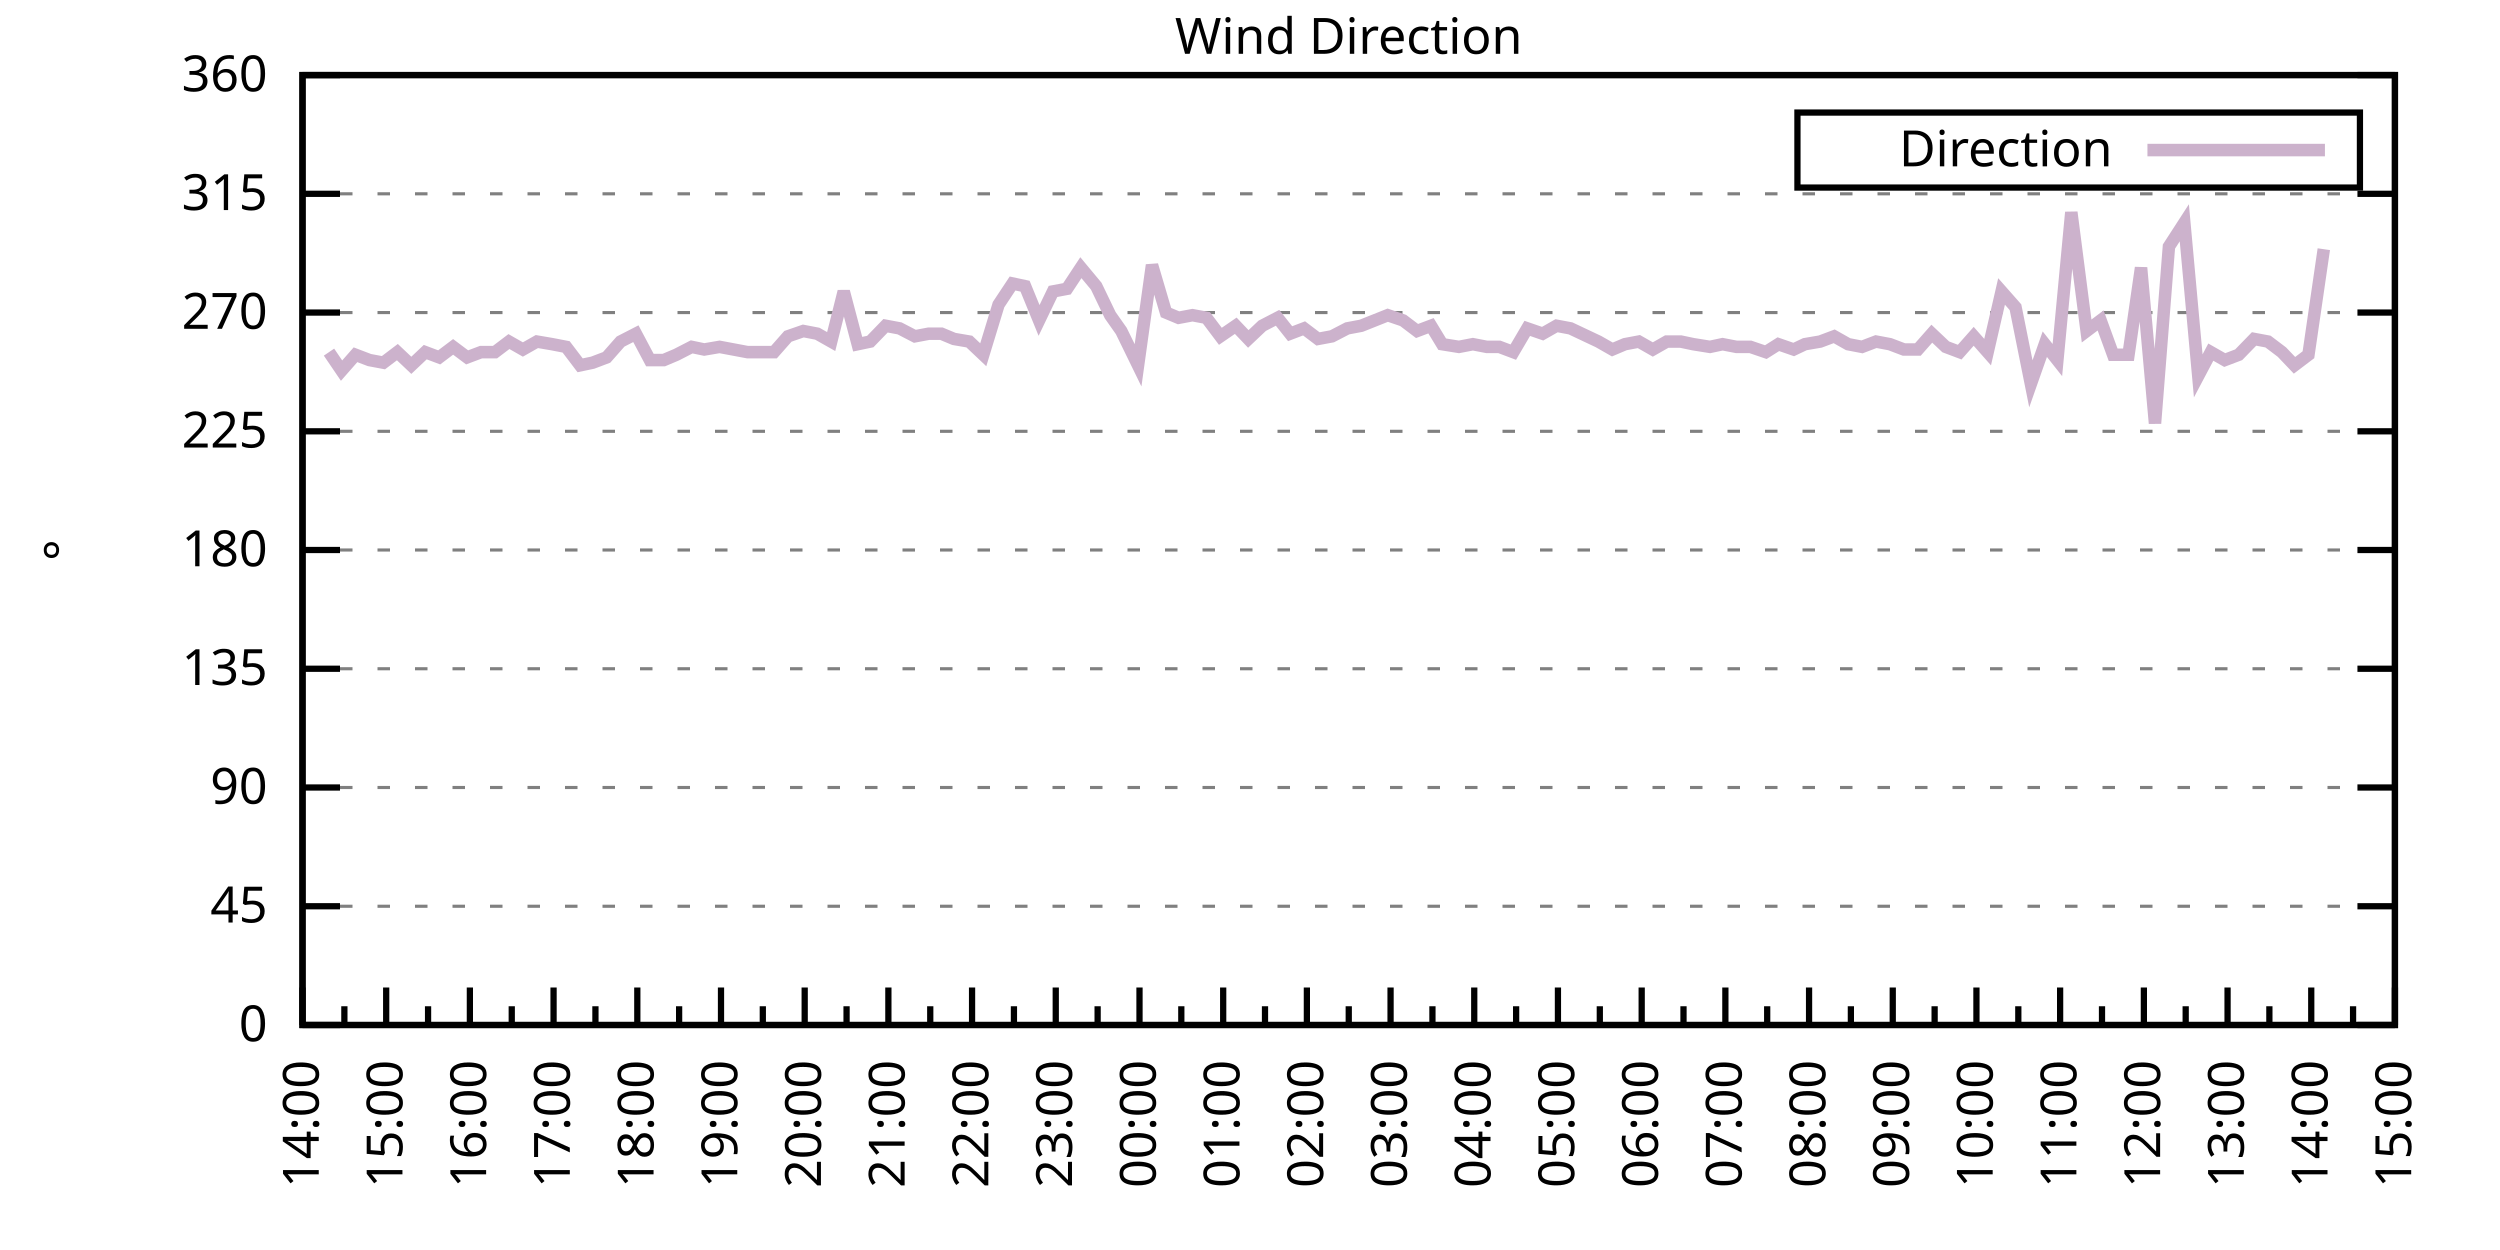
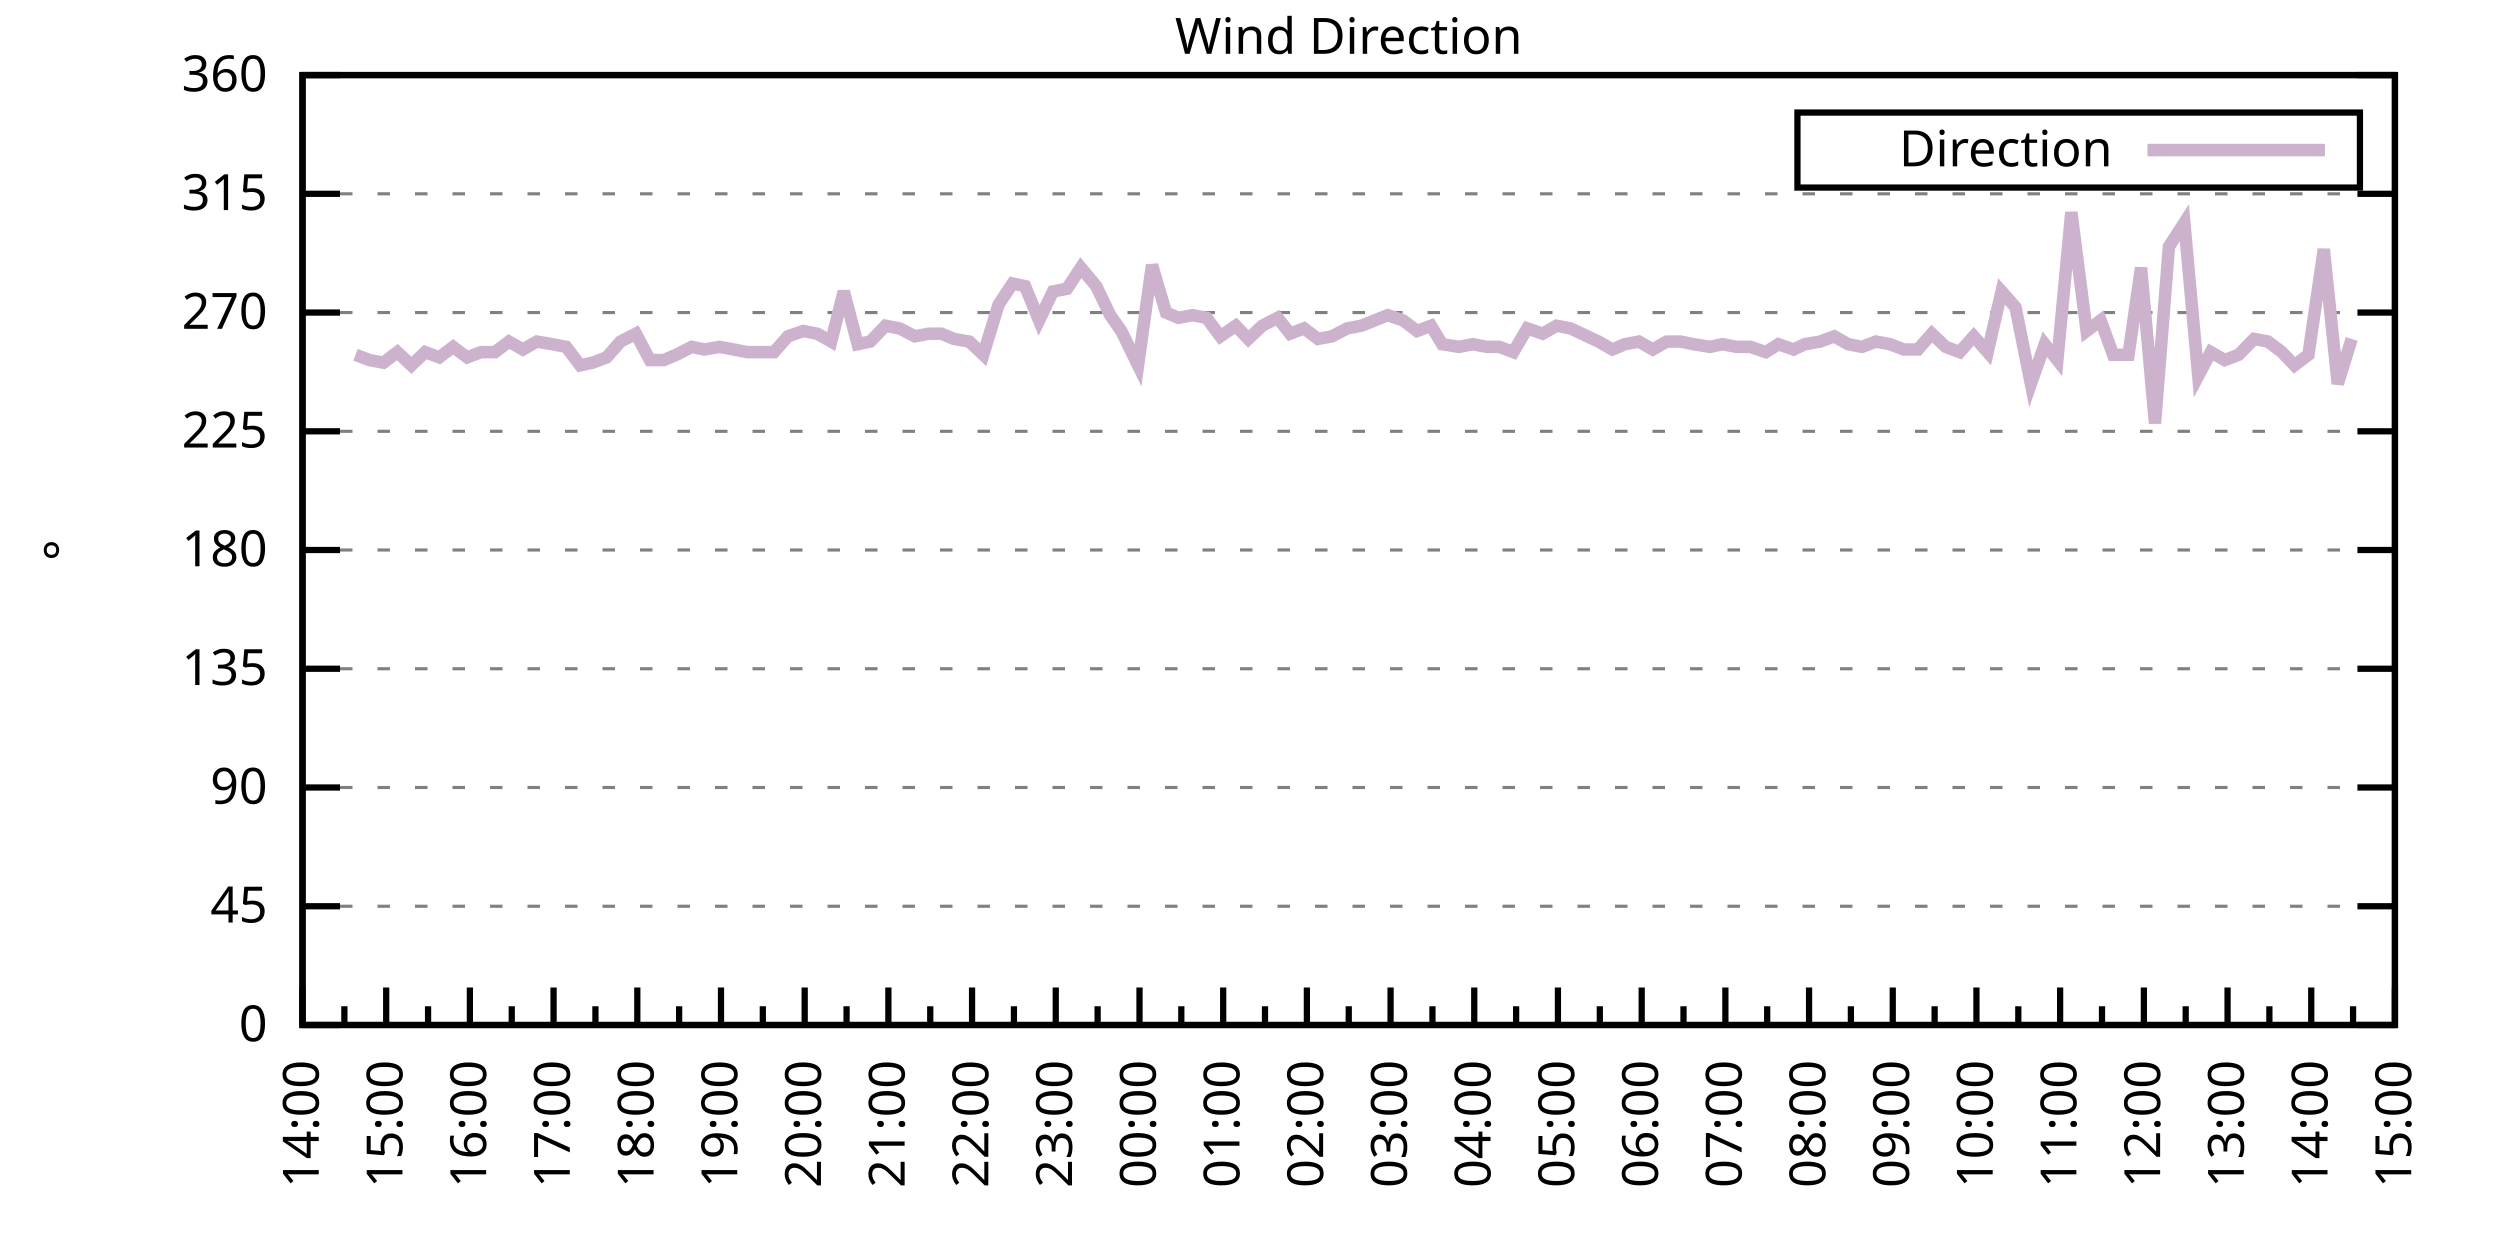
<svg xmlns="http://www.w3.org/2000/svg" xmlns:xlink="http://www.w3.org/1999/xlink" width="400" height="200" viewBox="0 0 400 200">
  <g id="gnuplot_canvas">
    <rect x="0" y="0" width="400" height="200" fill="none" />
    <defs>
      <circle id="gpDot" r="0.5" stroke-width="0.5" stroke="currentColor" />
      <path id="gpPt0" stroke-width="0.333" stroke="currentColor" d="M-1,0 h2 M0,-1 v2" />
      <path id="gpPt1" stroke-width="0.333" stroke="currentColor" d="M-1,-1 L1,1 M1,-1 L-1,1" />
      <path id="gpPt2" stroke-width="0.333" stroke="currentColor" d="M-1,0 L1,0 M0,-1 L0,1 M-1,-1 L1,1 M-1,1 L1,-1" />
      <rect id="gpPt3" stroke-width="0.333" stroke="currentColor" x="-1" y="-1" width="2" height="2" />
      <rect id="gpPt4" stroke-width="0.333" stroke="currentColor" fill="currentColor" x="-1" y="-1" width="2" height="2" />
      <circle id="gpPt5" stroke-width="0.333" stroke="currentColor" cx="0" cy="0" r="1" />
      <use xlink:href="#gpPt5" id="gpPt6" fill="currentColor" stroke="none" />
      <path id="gpPt7" stroke-width="0.333" stroke="currentColor" d="M0,-1.33 L-1.33,0.67 L1.33,0.67 z" />
      <use xlink:href="#gpPt7" id="gpPt8" fill="currentColor" stroke="none" />
      <use xlink:href="#gpPt7" id="gpPt9" stroke="currentColor" transform="rotate(180)" />
      <use xlink:href="#gpPt9" id="gpPt10" fill="currentColor" stroke="none" />
      <use xlink:href="#gpPt3" id="gpPt11" stroke="currentColor" transform="rotate(45)" />
      <use xlink:href="#gpPt11" id="gpPt12" fill="currentColor" stroke="none" />
      <path id="gpPt13" stroke-width="0.333" stroke="currentColor" d="M0,1.330 L1.265,0.411 L0.782,-1.067 L-0.782,-1.076 L-1.265,0.411 z" />
      <use xlink:href="#gpPt13" id="gpPt14" fill="currentColor" stroke="none" />
      <filter id="textbox" filterUnits="objectBoundingBox" x="0" y="0" height="1" width="1">
        <feFlood flood-color="white" flood-opacity="1" result="bgnd" />
        <feComposite in="SourceGraphic" in2="bgnd" operator="atop" />
      </filter>
      <filter id="greybox" filterUnits="objectBoundingBox" x="0" y="0" height="1" width="1">
        <feFlood flood-color="lightgrey" flood-opacity="1" result="grey" />
        <feComposite in="SourceGraphic" in2="grey" operator="atop" />
      </filter>
    </defs>
    <g fill="none" color="white" stroke="currentColor" stroke-width="1.00" stroke-linecap="butt" stroke-linejoin="miter">
</g>
    <g fill="none" color="black" stroke="currentColor" stroke-width="1.00" stroke-linecap="butt" stroke-linejoin="miter">
      <g stroke="none" shape-rendering="crispEdges">
        <polygon fill="rgb(255, 255, 255)" points="48.40,164.00 383.18,164.00 383.18,12.02 48.40,12.02 " />
      </g>
    </g>
    <g fill="none" color="black" stroke="currentColor" stroke-width="1.00" stroke-linecap="butt" stroke-linejoin="miter">
</g>
    <g fill="none" color="black" stroke="black" stroke-width="0.50" stroke-linecap="butt" stroke-linejoin="miter">
</g>
    <g fill="none" color="gray" stroke="currentColor" stroke-width="0.50" stroke-linecap="butt" stroke-linejoin="miter">
      <path stroke="gray" stroke-dasharray="2,4" class="gridline" d="M48.40,164.00 L383.19,164.00  " />
    </g>
    <g fill="none" color="gray" stroke="gray" stroke-width="1.00" stroke-linecap="butt" stroke-linejoin="miter">
</g>
    <g fill="none" color="black" stroke="currentColor" stroke-width="1.00" stroke-linecap="butt" stroke-linejoin="miter">
      <path stroke="black" d="M48.40,164.00 L54.40,164.00 M383.19,164.00 L377.19,164.00  " />
      <g transform="translate(42.80,166.60)" stroke="none" fill="black" font-family="Sans" font-size="8.00" text-anchor="end">
        <text>
          <tspan font-family="Sans"> 0</tspan>
        </text>
      </g>
    </g>
    <g fill="none" color="black" stroke="currentColor" stroke-width="1.00" stroke-linecap="butt" stroke-linejoin="miter">
</g>
    <g fill="none" color="black" stroke="black" stroke-width="0.50" stroke-linecap="butt" stroke-linejoin="miter">
</g>
    <g fill="none" color="gray" stroke="currentColor" stroke-width="0.50" stroke-linecap="butt" stroke-linejoin="miter">
      <path stroke="gray" stroke-dasharray="2,4" class="gridline" d="M48.40,145.00 L383.19,145.00  " />
    </g>
    <g fill="none" color="gray" stroke="gray" stroke-width="1.00" stroke-linecap="butt" stroke-linejoin="miter">
</g>
    <g fill="none" color="black" stroke="currentColor" stroke-width="1.00" stroke-linecap="butt" stroke-linejoin="miter">
      <path stroke="black" d="M48.40,145.00 L54.40,145.00 M383.19,145.00 L377.19,145.00  " />
      <g transform="translate(42.80,147.60)" stroke="none" fill="black" font-family="Sans" font-size="8.00" text-anchor="end">
        <text>
          <tspan font-family="Sans"> 45</tspan>
        </text>
      </g>
    </g>
    <g fill="none" color="black" stroke="currentColor" stroke-width="1.00" stroke-linecap="butt" stroke-linejoin="miter">
</g>
    <g fill="none" color="black" stroke="black" stroke-width="0.50" stroke-linecap="butt" stroke-linejoin="miter">
</g>
    <g fill="none" color="gray" stroke="currentColor" stroke-width="0.50" stroke-linecap="butt" stroke-linejoin="miter">
      <path stroke="gray" stroke-dasharray="2,4" class="gridline" d="M48.40,126.00 L383.19,126.00  " />
    </g>
    <g fill="none" color="gray" stroke="gray" stroke-width="1.00" stroke-linecap="butt" stroke-linejoin="miter">
</g>
    <g fill="none" color="black" stroke="currentColor" stroke-width="1.00" stroke-linecap="butt" stroke-linejoin="miter">
      <path stroke="black" d="M48.40,126.00 L54.40,126.00 M383.19,126.00 L377.19,126.00  " />
      <g transform="translate(42.80,128.60)" stroke="none" fill="black" font-family="Sans" font-size="8.00" text-anchor="end">
        <text>
          <tspan font-family="Sans"> 90</tspan>
        </text>
      </g>
    </g>
    <g fill="none" color="black" stroke="currentColor" stroke-width="1.00" stroke-linecap="butt" stroke-linejoin="miter">
</g>
    <g fill="none" color="black" stroke="black" stroke-width="0.50" stroke-linecap="butt" stroke-linejoin="miter">
</g>
    <g fill="none" color="gray" stroke="currentColor" stroke-width="0.50" stroke-linecap="butt" stroke-linejoin="miter">
      <path stroke="gray" stroke-dasharray="2,4" class="gridline" d="M48.40,107.00 L383.19,107.00  " />
    </g>
    <g fill="none" color="gray" stroke="gray" stroke-width="1.00" stroke-linecap="butt" stroke-linejoin="miter">
</g>
    <g fill="none" color="black" stroke="currentColor" stroke-width="1.00" stroke-linecap="butt" stroke-linejoin="miter">
      <path stroke="black" d="M48.40,107.00 L54.40,107.00 M383.19,107.00 L377.19,107.00  " />
      <g transform="translate(42.80,109.60)" stroke="none" fill="black" font-family="Sans" font-size="8.00" text-anchor="end">
        <text>
          <tspan font-family="Sans"> 135</tspan>
        </text>
      </g>
    </g>
    <g fill="none" color="black" stroke="currentColor" stroke-width="1.00" stroke-linecap="butt" stroke-linejoin="miter">
</g>
    <g fill="none" color="black" stroke="black" stroke-width="0.50" stroke-linecap="butt" stroke-linejoin="miter">
</g>
    <g fill="none" color="gray" stroke="currentColor" stroke-width="0.50" stroke-linecap="butt" stroke-linejoin="miter">
      <path stroke="gray" stroke-dasharray="2,4" class="gridline" d="M48.40,88.00 L383.19,88.00  " />
    </g>
    <g fill="none" color="gray" stroke="gray" stroke-width="1.00" stroke-linecap="butt" stroke-linejoin="miter">
</g>
    <g fill="none" color="black" stroke="currentColor" stroke-width="1.00" stroke-linecap="butt" stroke-linejoin="miter">
      <path stroke="black" d="M48.40,88.00 L54.40,88.00 M383.19,88.00 L377.19,88.00  " />
      <g transform="translate(42.80,90.60)" stroke="none" fill="black" font-family="Sans" font-size="8.00" text-anchor="end">
        <text>
          <tspan font-family="Sans"> 180</tspan>
        </text>
      </g>
    </g>
    <g fill="none" color="black" stroke="currentColor" stroke-width="1.00" stroke-linecap="butt" stroke-linejoin="miter">
</g>
    <g fill="none" color="black" stroke="black" stroke-width="0.50" stroke-linecap="butt" stroke-linejoin="miter">
</g>
    <g fill="none" color="gray" stroke="currentColor" stroke-width="0.50" stroke-linecap="butt" stroke-linejoin="miter">
      <path stroke="gray" stroke-dasharray="2,4" class="gridline" d="M48.40,69.01 L383.19,69.01  " />
    </g>
    <g fill="none" color="gray" stroke="gray" stroke-width="1.00" stroke-linecap="butt" stroke-linejoin="miter">
</g>
    <g fill="none" color="black" stroke="currentColor" stroke-width="1.00" stroke-linecap="butt" stroke-linejoin="miter">
      <path stroke="black" d="M48.40,69.01 L54.40,69.01 M383.19,69.01 L377.19,69.01  " />
      <g transform="translate(42.80,71.61)" stroke="none" fill="black" font-family="Sans" font-size="8.00" text-anchor="end">
        <text>
          <tspan font-family="Sans"> 225</tspan>
        </text>
      </g>
    </g>
    <g fill="none" color="black" stroke="currentColor" stroke-width="1.00" stroke-linecap="butt" stroke-linejoin="miter">
</g>
    <g fill="none" color="black" stroke="black" stroke-width="0.50" stroke-linecap="butt" stroke-linejoin="miter">
</g>
    <g fill="none" color="gray" stroke="currentColor" stroke-width="0.50" stroke-linecap="butt" stroke-linejoin="miter">
      <path stroke="gray" stroke-dasharray="2,4" class="gridline" d="M48.40,50.01 L383.19,50.01  " />
    </g>
    <g fill="none" color="gray" stroke="gray" stroke-width="1.00" stroke-linecap="butt" stroke-linejoin="miter">
</g>
    <g fill="none" color="black" stroke="currentColor" stroke-width="1.00" stroke-linecap="butt" stroke-linejoin="miter">
      <path stroke="black" d="M48.40,50.01 L54.40,50.01 M383.19,50.01 L377.19,50.01  " />
      <g transform="translate(42.80,52.61)" stroke="none" fill="black" font-family="Sans" font-size="8.00" text-anchor="end">
        <text>
          <tspan font-family="Sans"> 270</tspan>
        </text>
      </g>
    </g>
    <g fill="none" color="black" stroke="currentColor" stroke-width="1.00" stroke-linecap="butt" stroke-linejoin="miter">
</g>
    <g fill="none" color="black" stroke="black" stroke-width="0.50" stroke-linecap="butt" stroke-linejoin="miter">
</g>
    <g fill="none" color="gray" stroke="currentColor" stroke-width="0.50" stroke-linecap="butt" stroke-linejoin="miter">
      <path stroke="gray" stroke-dasharray="2,4" class="gridline" d="M48.40,31.01 L383.19,31.01  " />
    </g>
    <g fill="none" color="gray" stroke="gray" stroke-width="1.00" stroke-linecap="butt" stroke-linejoin="miter">
</g>
    <g fill="none" color="black" stroke="currentColor" stroke-width="1.00" stroke-linecap="butt" stroke-linejoin="miter">
      <path stroke="black" d="M48.40,31.01 L54.40,31.01 M383.19,31.01 L377.19,31.01  " />
      <g transform="translate(42.80,33.61)" stroke="none" fill="black" font-family="Sans" font-size="8.00" text-anchor="end">
        <text>
          <tspan font-family="Sans"> 315</tspan>
        </text>
      </g>
    </g>
    <g fill="none" color="black" stroke="currentColor" stroke-width="1.00" stroke-linecap="butt" stroke-linejoin="miter">
</g>
    <g fill="none" color="black" stroke="black" stroke-width="0.50" stroke-linecap="butt" stroke-linejoin="miter">
</g>
    <g fill="none" color="gray" stroke="currentColor" stroke-width="0.50" stroke-linecap="butt" stroke-linejoin="miter">
      <path stroke="gray" stroke-dasharray="2,4" class="gridline" d="M48.40,12.01 L383.19,12.01  " />
    </g>
    <g fill="none" color="gray" stroke="gray" stroke-width="1.00" stroke-linecap="butt" stroke-linejoin="miter">
</g>
    <g fill="none" color="black" stroke="currentColor" stroke-width="1.00" stroke-linecap="butt" stroke-linejoin="miter">
      <path stroke="black" d="M48.40,12.01 L54.40,12.01 M383.19,12.01 L377.19,12.01  " />
      <g transform="translate(42.80,14.61)" stroke="none" fill="black" font-family="Sans" font-size="8.00" text-anchor="end">
        <text>
          <tspan font-family="Sans"> 360</tspan>
        </text>
      </g>
    </g>
    <g fill="none" color="black" stroke="currentColor" stroke-width="1.00" stroke-linecap="butt" stroke-linejoin="miter">
      <path stroke="black" d="M48.40,164.00 L48.40,158.00  " />
      <g transform="translate(51.00,169.60) rotate(270)" stroke="none" fill="black" font-family="Sans" font-size="8.00" text-anchor="end">
        <text>
          <tspan font-family="Sans">14:00</tspan>
        </text>
      </g>
    </g>
    <g fill="none" color="black" stroke="currentColor" stroke-width="1.00" stroke-linecap="butt" stroke-linejoin="miter">
      <path stroke="black" d="M55.10,164.00 L55.10,161.00 M61.79,164.00 L61.79,158.00  " />
      <g transform="translate(64.39,169.60) rotate(270)" stroke="none" fill="black" font-family="Sans" font-size="8.00" text-anchor="end">
        <text>
          <tspan font-family="Sans">15:00</tspan>
        </text>
      </g>
    </g>
    <g fill="none" color="black" stroke="currentColor" stroke-width="1.00" stroke-linecap="butt" stroke-linejoin="miter">
      <path stroke="black" d="M68.49,164.00 L68.49,161.00 M75.18,164.00 L75.18,158.00  " />
      <g transform="translate(77.78,169.60) rotate(270)" stroke="none" fill="black" font-family="Sans" font-size="8.00" text-anchor="end">
        <text>
          <tspan font-family="Sans">16:00</tspan>
        </text>
      </g>
    </g>
    <g fill="none" color="black" stroke="currentColor" stroke-width="1.00" stroke-linecap="butt" stroke-linejoin="miter">
      <path stroke="black" d="M81.88,164.00 L81.88,161.00 M88.57,164.00 L88.57,158.00  " />
      <g transform="translate(91.17,169.60) rotate(270)" stroke="none" fill="black" font-family="Sans" font-size="8.00" text-anchor="end">
        <text>
          <tspan font-family="Sans">17:00</tspan>
        </text>
      </g>
    </g>
    <g fill="none" color="black" stroke="currentColor" stroke-width="1.00" stroke-linecap="butt" stroke-linejoin="miter">
      <path stroke="black" d="M95.27,164.00 L95.27,161.00 M101.97,164.00 L101.97,158.00  " />
      <g transform="translate(104.57,169.60) rotate(270)" stroke="none" fill="black" font-family="Sans" font-size="8.00" text-anchor="end">
        <text>
          <tspan font-family="Sans">18:00</tspan>
        </text>
      </g>
    </g>
    <g fill="none" color="black" stroke="currentColor" stroke-width="1.00" stroke-linecap="butt" stroke-linejoin="miter">
      <path stroke="black" d="M108.66,164.00 L108.66,161.00 M115.36,164.00 L115.36,158.00  " />
      <g transform="translate(117.96,169.60) rotate(270)" stroke="none" fill="black" font-family="Sans" font-size="8.00" text-anchor="end">
        <text>
          <tspan font-family="Sans">19:00</tspan>
        </text>
      </g>
    </g>
    <g fill="none" color="black" stroke="currentColor" stroke-width="1.00" stroke-linecap="butt" stroke-linejoin="miter">
      <path stroke="black" d="M122.05,164.00 L122.05,161.00 M128.75,164.00 L128.75,158.00  " />
      <g transform="translate(131.35,169.60) rotate(270)" stroke="none" fill="black" font-family="Sans" font-size="8.00" text-anchor="end">
        <text>
          <tspan font-family="Sans">20:00</tspan>
        </text>
      </g>
    </g>
    <g fill="none" color="black" stroke="currentColor" stroke-width="1.00" stroke-linecap="butt" stroke-linejoin="miter">
      <path stroke="black" d="M135.45,164.00 L135.45,161.00 M142.14,164.00 L142.14,158.00  " />
      <g transform="translate(144.74,169.60) rotate(270)" stroke="none" fill="black" font-family="Sans" font-size="8.00" text-anchor="end">
        <text>
          <tspan font-family="Sans">21:00</tspan>
        </text>
      </g>
    </g>
    <g fill="none" color="black" stroke="currentColor" stroke-width="1.00" stroke-linecap="butt" stroke-linejoin="miter">
      <path stroke="black" d="M148.84,164.00 L148.84,161.00 M155.53,164.00 L155.53,158.00  " />
      <g transform="translate(158.13,169.60) rotate(270)" stroke="none" fill="black" font-family="Sans" font-size="8.00" text-anchor="end">
        <text>
          <tspan font-family="Sans">22:00</tspan>
        </text>
      </g>
    </g>
    <g fill="none" color="black" stroke="currentColor" stroke-width="1.00" stroke-linecap="butt" stroke-linejoin="miter">
      <path stroke="black" d="M162.23,164.00 L162.23,161.00 M168.92,164.00 L168.92,158.00  " />
      <g transform="translate(171.52,169.60) rotate(270)" stroke="none" fill="black" font-family="Sans" font-size="8.00" text-anchor="end">
        <text>
          <tspan font-family="Sans">23:00</tspan>
        </text>
      </g>
    </g>
    <g fill="none" color="black" stroke="currentColor" stroke-width="1.00" stroke-linecap="butt" stroke-linejoin="miter">
      <path stroke="black" d="M175.62,164.00 L175.62,161.00 M182.32,164.00 L182.32,158.00  " />
      <g transform="translate(184.92,169.60) rotate(270)" stroke="none" fill="black" font-family="Sans" font-size="8.00" text-anchor="end">
        <text>
          <tspan font-family="Sans">00:00</tspan>
        </text>
      </g>
    </g>
    <g fill="none" color="black" stroke="currentColor" stroke-width="1.00" stroke-linecap="butt" stroke-linejoin="miter">
      <path stroke="black" d="M189.01,164.00 L189.01,161.00 M195.71,164.00 L195.71,158.00  " />
      <g transform="translate(198.31,169.60) rotate(270)" stroke="none" fill="black" font-family="Sans" font-size="8.00" text-anchor="end">
        <text>
          <tspan font-family="Sans">01:00</tspan>
        </text>
      </g>
    </g>
    <g fill="none" color="black" stroke="currentColor" stroke-width="1.00" stroke-linecap="butt" stroke-linejoin="miter">
      <path stroke="black" d="M202.40,164.00 L202.40,161.00 M209.10,164.00 L209.10,158.00  " />
      <g transform="translate(211.70,169.60) rotate(270)" stroke="none" fill="black" font-family="Sans" font-size="8.00" text-anchor="end">
        <text>
          <tspan font-family="Sans">02:00</tspan>
        </text>
      </g>
    </g>
    <g fill="none" color="black" stroke="currentColor" stroke-width="1.00" stroke-linecap="butt" stroke-linejoin="miter">
      <path stroke="black" d="M215.80,164.00 L215.80,161.00 M222.49,164.00 L222.49,158.00  " />
      <g transform="translate(225.09,169.60) rotate(270)" stroke="none" fill="black" font-family="Sans" font-size="8.00" text-anchor="end">
        <text>
          <tspan font-family="Sans">03:00</tspan>
        </text>
      </g>
    </g>
    <g fill="none" color="black" stroke="currentColor" stroke-width="1.00" stroke-linecap="butt" stroke-linejoin="miter">
      <path stroke="black" d="M229.19,164.00 L229.19,161.00 M235.88,164.00 L235.88,158.00  " />
      <g transform="translate(238.48,169.60) rotate(270)" stroke="none" fill="black" font-family="Sans" font-size="8.00" text-anchor="end">
        <text>
          <tspan font-family="Sans">04:00</tspan>
        </text>
      </g>
    </g>
    <g fill="none" color="black" stroke="currentColor" stroke-width="1.00" stroke-linecap="butt" stroke-linejoin="miter">
      <path stroke="black" d="M242.58,164.00 L242.58,161.00 M249.27,164.00 L249.27,158.00  " />
      <g transform="translate(251.87,169.60) rotate(270)" stroke="none" fill="black" font-family="Sans" font-size="8.00" text-anchor="end">
        <text>
          <tspan font-family="Sans">05:00</tspan>
        </text>
      </g>
    </g>
    <g fill="none" color="black" stroke="currentColor" stroke-width="1.00" stroke-linecap="butt" stroke-linejoin="miter">
      <path stroke="black" d="M255.97,164.00 L255.97,161.00 M262.67,164.00 L262.67,158.00  " />
      <g transform="translate(265.27,169.60) rotate(270)" stroke="none" fill="black" font-family="Sans" font-size="8.00" text-anchor="end">
        <text>
          <tspan font-family="Sans">06:00</tspan>
        </text>
      </g>
    </g>
    <g fill="none" color="black" stroke="currentColor" stroke-width="1.00" stroke-linecap="butt" stroke-linejoin="miter">
      <path stroke="black" d="M269.36,164.00 L269.36,161.00 M276.06,164.00 L276.06,158.00  " />
      <g transform="translate(278.66,169.60) rotate(270)" stroke="none" fill="black" font-family="Sans" font-size="8.00" text-anchor="end">
        <text>
          <tspan font-family="Sans">07:00</tspan>
        </text>
      </g>
    </g>
    <g fill="none" color="black" stroke="currentColor" stroke-width="1.00" stroke-linecap="butt" stroke-linejoin="miter">
      <path stroke="black" d="M282.75,164.00 L282.75,161.00 M289.45,164.00 L289.45,158.00  " />
      <g transform="translate(292.05,169.60) rotate(270)" stroke="none" fill="black" font-family="Sans" font-size="8.00" text-anchor="end">
        <text>
          <tspan font-family="Sans">08:00</tspan>
        </text>
      </g>
    </g>
    <g fill="none" color="black" stroke="currentColor" stroke-width="1.00" stroke-linecap="butt" stroke-linejoin="miter">
      <path stroke="black" d="M296.14,164.00 L296.14,161.00 M302.84,164.00 L302.84,158.00  " />
      <g transform="translate(305.44,169.60) rotate(270)" stroke="none" fill="black" font-family="Sans" font-size="8.00" text-anchor="end">
        <text>
          <tspan font-family="Sans">09:00</tspan>
        </text>
      </g>
    </g>
    <g fill="none" color="black" stroke="currentColor" stroke-width="1.00" stroke-linecap="butt" stroke-linejoin="miter">
      <path stroke="black" d="M309.54,164.00 L309.54,161.00 M316.23,164.00 L316.23,158.00  " />
      <g transform="translate(318.83,169.60) rotate(270)" stroke="none" fill="black" font-family="Sans" font-size="8.00" text-anchor="end">
        <text>
          <tspan font-family="Sans">10:00</tspan>
        </text>
      </g>
    </g>
    <g fill="none" color="black" stroke="currentColor" stroke-width="1.00" stroke-linecap="butt" stroke-linejoin="miter">
      <path stroke="black" d="M322.93,164.00 L322.93,161.00 M329.62,164.00 L329.62,158.00  " />
      <g transform="translate(332.22,169.60) rotate(270)" stroke="none" fill="black" font-family="Sans" font-size="8.00" text-anchor="end">
        <text>
          <tspan font-family="Sans">11:00</tspan>
        </text>
      </g>
    </g>
    <g fill="none" color="black" stroke="currentColor" stroke-width="1.00" stroke-linecap="butt" stroke-linejoin="miter">
      <path stroke="black" d="M336.32,164.00 L336.32,161.00 M343.02,164.00 L343.02,158.00  " />
      <g transform="translate(345.62,169.60) rotate(270)" stroke="none" fill="black" font-family="Sans" font-size="8.00" text-anchor="end">
        <text>
          <tspan font-family="Sans">12:00</tspan>
        </text>
      </g>
    </g>
    <g fill="none" color="black" stroke="currentColor" stroke-width="1.00" stroke-linecap="butt" stroke-linejoin="miter">
      <path stroke="black" d="M349.71,164.00 L349.71,161.00 M356.41,164.00 L356.41,158.00  " />
      <g transform="translate(359.01,169.60) rotate(270)" stroke="none" fill="black" font-family="Sans" font-size="8.00" text-anchor="end">
        <text>
          <tspan font-family="Sans">13:00</tspan>
        </text>
      </g>
    </g>
    <g fill="none" color="black" stroke="currentColor" stroke-width="1.00" stroke-linecap="butt" stroke-linejoin="miter">
      <path stroke="black" d="M363.10,164.00 L363.10,161.00 M369.80,164.00 L369.80,158.00  " />
      <g transform="translate(372.40,169.60) rotate(270)" stroke="none" fill="black" font-family="Sans" font-size="8.00" text-anchor="end">
        <text>
          <tspan font-family="Sans">14:00</tspan>
        </text>
      </g>
    </g>
    <g fill="none" color="black" stroke="currentColor" stroke-width="1.00" stroke-linecap="butt" stroke-linejoin="miter">
      <path stroke="black" d="M376.49,164.00 L376.49,161.00 M383.19,164.00 L383.19,158.00  " />
      <g transform="translate(385.79,169.60) rotate(270)" stroke="none" fill="black" font-family="Sans" font-size="8.00" text-anchor="end">
        <text>
          <tspan font-family="Sans">15:00</tspan>
        </text>
      </g>
    </g>
    <g fill="none" color="black" stroke="currentColor" stroke-width="1.00" stroke-linecap="butt" stroke-linejoin="miter">
</g>
    <g fill="none" color="black" stroke="currentColor" stroke-width="1.00" stroke-linecap="butt" stroke-linejoin="miter">
      <path stroke="black" d="M48.40,12.01 L48.40,164.00 L383.19,164.00 L383.19,12.01 L48.40,12.01 Z  " />
    </g>
    <g fill="none" color="black" stroke="currentColor" stroke-width="1.00" stroke-linecap="butt" stroke-linejoin="miter">
      <g transform="translate(12.80,88.01) rotate(270)" stroke="none" fill="black" font-family="Sans" font-size="8.00" text-anchor="middle">
        <text>
          <tspan font-family="Sans">°</tspan>
        </text>
      </g>
    </g>
    <g fill="none" color="black" stroke="currentColor" stroke-width="1.00" stroke-linecap="butt" stroke-linejoin="miter">
</g>
    <g fill="none" color="black" stroke="currentColor" stroke-width="1.00" stroke-linecap="butt" stroke-linejoin="miter">
      <path stroke="black" d="M287.59,30.01 L287.59,18.01 L377.59,18.01 L377.59,30.01 L287.59,30.01 Z  " />
    </g>
    <g id="Wind_direction_plot_1">
      <g fill="none" color="white" stroke="black" stroke-width="2.00" stroke-linecap="butt" stroke-linejoin="miter">
</g>
      <g fill="none" color="black" stroke="currentColor" stroke-width="2.00" stroke-linecap="butt" stroke-linejoin="miter">
        <g transform="translate(337.99,26.61)" stroke="none" fill="black" font-family="Sans" font-size="8.00" text-anchor="end">
          <text>
            <tspan font-family="Sans">Direction</tspan>
          </text>
        </g>
      </g>
      <g fill="none" color="black" stroke="currentColor" stroke-width="2.00" stroke-linecap="butt" stroke-linejoin="miter">
-         <path stroke="rgb(204, 178, 204)" d="M343.59,24.01 L371.99,24.01 M52.64,56.34 L54.65,59.30 L56.88,56.76 L59.11,57.61 L61.35,58.03 L63.58,56.34   L65.81,58.45 L68.04,56.34 L70.27,57.18 L72.50,55.50 L74.74,57.18 L76.97,56.34 L79.20,56.34 L81.43,54.65   L83.66,55.92 L85.90,54.65 L88.35,55.07 L90.58,55.50 L92.82,58.45 L94.82,58.03 L97.06,57.18 L99.29,54.65   L101.74,53.39 L103.98,57.61 L106.21,57.61 L108.22,56.76 L110.67,55.50 L112.68,55.92 L115.13,55.50 L117.37,55.92   L119.60,56.34 L121.61,56.34 L123.84,56.34 L126.07,53.81 L128.53,52.96 L130.76,53.39 L132.99,54.65 L135.00,46.63   L137.23,55.07 L139.24,54.65 L141.69,52.12 L143.93,52.54 L146.38,53.81 L148.61,53.39 L150.62,53.39 L152.63,54.23   L155.09,54.65 L157.32,56.76 L159.77,48.74 L162.01,45.36 L164.01,45.79 L166.25,51.27 L168.48,46.63 L170.71,46.21   L172.94,42.83 L175.40,45.79 L177.63,50.43 L179.41,52.96 L182.09,58.45 L184.32,42.41 L186.56,50.01 L188.57,50.85   L190.80,50.43 L193.03,50.85 L195.26,53.81 L197.72,52.12 L199.73,54.23 L201.96,52.12 L204.41,50.85 L206.42,53.39   L208.65,52.54 L210.88,54.23 L213.12,53.81 L215.57,52.54 L217.80,52.12 L222.04,50.43 L224.50,51.27 L226.73,52.96   L228.96,52.12 L230.75,55.07 L233.43,55.50 L235.66,55.07 L237.89,55.50 L239.90,55.50 L242.13,56.34 L244.36,52.54   L246.82,53.39 L249.05,52.12 L251.28,52.54 L255.75,54.65 L257.98,55.92 L259.99,55.07 L262.22,54.65 L264.45,55.92   L266.68,54.65 L268.92,54.65 L270.92,55.07 L273.60,55.50 L275.61,55.07 L277.84,55.50 L280.07,55.50 L282.53,56.34   L284.54,55.07 L286.99,55.92 L288.78,55.07 L291.23,54.65 L293.47,53.81 L295.70,55.07 L297.93,55.50 L300.16,54.65   L302.39,55.07 L304.63,55.92 L306.86,55.92 L309.09,53.39 L311.32,55.50 L313.55,56.34 L315.79,53.81 L318.02,56.34   L320.25,46.63 L322.48,49.16 L324.94,61.41 L327.17,55.07 L329.18,57.61 L331.41,33.96 L333.86,52.96 L336.10,51.27   L338.10,56.76 L340.56,56.76 L342.57,42.83 L344.80,67.74 L347.03,39.45 L349.49,35.65 L351.72,60.14 L353.73,56.34   L355.96,57.61 L358.19,56.76 L360.65,54.23 L362.88,54.65 L365.11,56.34 L367.12,58.45 L369.35,56.76 L371.81,39.87    " />
+         <path stroke="rgb(204, 178, 204)" d="M343.59,24.01 L371.99,24.01 M56.88,56.76 L59.11,57.61 L61.35,58.03 L63.58,56.34 L65.81,58.45 L68.04,56.34   L70.27,57.18 L72.50,55.50 L74.74,57.18 L76.97,56.34 L79.20,56.34 L81.43,54.65 L83.66,55.92 L85.90,54.65   L88.35,55.07 L90.58,55.50 L92.82,58.45 L94.82,58.03 L97.06,57.18 L99.29,54.65 L101.74,53.39 L103.98,57.61   L106.21,57.61 L108.22,56.76 L110.67,55.50 L112.68,55.92 L115.13,55.50 L117.37,55.92 L119.60,56.34 L121.61,56.34   L123.84,56.34 L126.07,53.81 L128.53,52.96 L130.76,53.39 L132.99,54.65 L135.00,46.63 L137.23,55.07 L139.24,54.65   L141.69,52.12 L143.93,52.54 L146.38,53.81 L148.61,53.39 L150.62,53.39 L152.63,54.23 L155.09,54.65 L157.32,56.76   L159.77,48.74 L162.01,45.36 L164.01,45.79 L166.25,51.27 L168.48,46.63 L170.71,46.21 L172.94,42.83 L175.40,45.79   L177.63,50.43 L179.41,52.96 L182.09,58.45 L184.32,42.41 L186.56,50.01 L188.57,50.85 L190.80,50.43 L193.03,50.85   L195.26,53.81 L197.72,52.12 L199.73,54.23 L201.96,52.12 L204.41,50.85 L206.42,53.39 L208.65,52.54 L210.88,54.23   L213.12,53.81 L215.57,52.54 L217.80,52.12 L222.04,50.43 L224.50,51.27 L226.73,52.96 L228.96,52.12 L230.75,55.07   L233.43,55.50 L235.66,55.07 L237.89,55.50 L239.90,55.50 L242.13,56.34 L244.36,52.54 L246.82,53.39 L249.05,52.12   L251.28,52.54 L255.75,54.65 L257.98,55.92 L259.99,55.07 L262.22,54.65 L264.45,55.92 L266.68,54.65 L268.92,54.65   L270.92,55.07 L273.60,55.50 L275.61,55.07 L277.84,55.50 L280.07,55.50 L282.53,56.34 L284.54,55.07 L286.99,55.92   L288.78,55.07 L291.23,54.65 L293.47,53.81 L295.70,55.07 L297.93,55.50 L300.16,54.65 L302.39,55.07 L304.63,55.92   L306.86,55.92 L309.09,53.39 L311.32,55.50 L313.55,56.34 L315.79,53.81 L318.02,56.34 L320.25,46.63 L322.48,49.16   L324.94,61.41 L327.17,55.07 L329.18,57.61 L331.41,33.96 L333.86,52.96 L336.10,51.27 L338.10,56.76 L340.56,56.76   L342.57,42.83 L344.80,67.74 L347.03,39.45 L349.49,35.65 L351.72,60.14 L353.73,56.34 L355.96,57.61 L358.19,56.76   L360.65,54.23 L362.88,54.65 L365.11,56.34 L367.12,58.45 L369.35,56.76 L371.81,39.87 L374.04,61.41 L376.27,54.23    " />
      </g>
    </g>
    <g fill="none" color="black" stroke="currentColor" stroke-width="2.00" stroke-linecap="butt" stroke-linejoin="miter">
</g>
    <g fill="none" color="black" stroke="black" stroke-width="1.00" stroke-linecap="butt" stroke-linejoin="miter">
</g>
    <g fill="none" color="black" stroke="currentColor" stroke-width="1.00" stroke-linecap="butt" stroke-linejoin="miter">
      <path stroke="black" d="M48.40,12.01 L48.40,164.00 L383.19,164.00 L383.19,12.01 L48.40,12.01 Z  " />
    </g>
    <g fill="none" color="black" stroke="currentColor" stroke-width="1.00" stroke-linecap="butt" stroke-linejoin="miter">
      <g transform="translate(215.79,8.61)" stroke="none" fill="black" font-family="Sans" font-size="8.00" text-anchor="middle">
        <text>
          <tspan font-family="Sans">Wind Direction</tspan>
        </text>
      </g>
    </g>
    <g fill="none" color="black" stroke="currentColor" stroke-width="1.00" stroke-linecap="butt" stroke-linejoin="miter">
</g>
  </g>
</svg>
